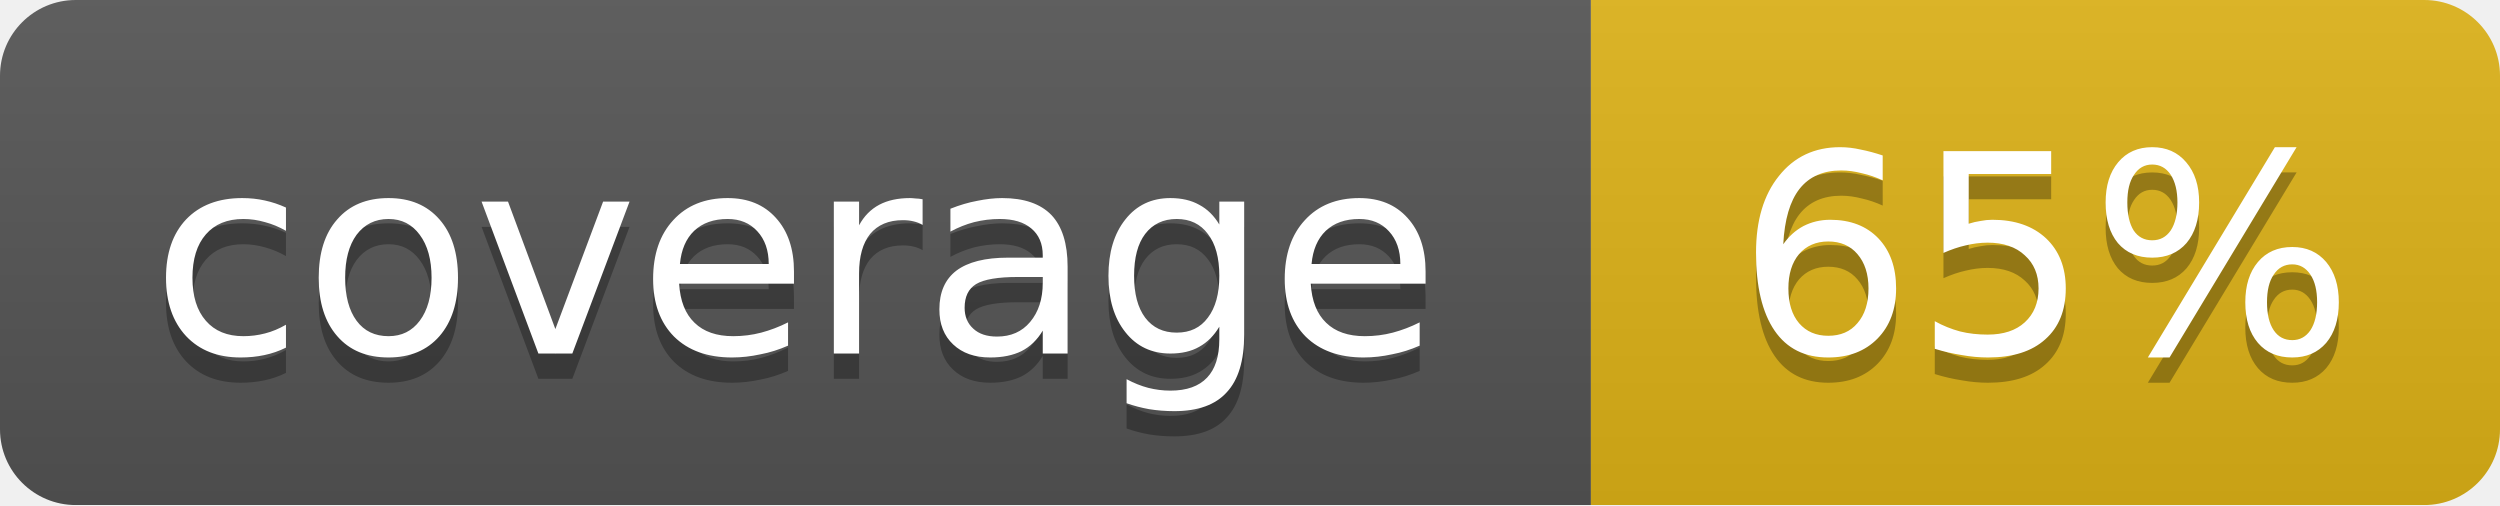
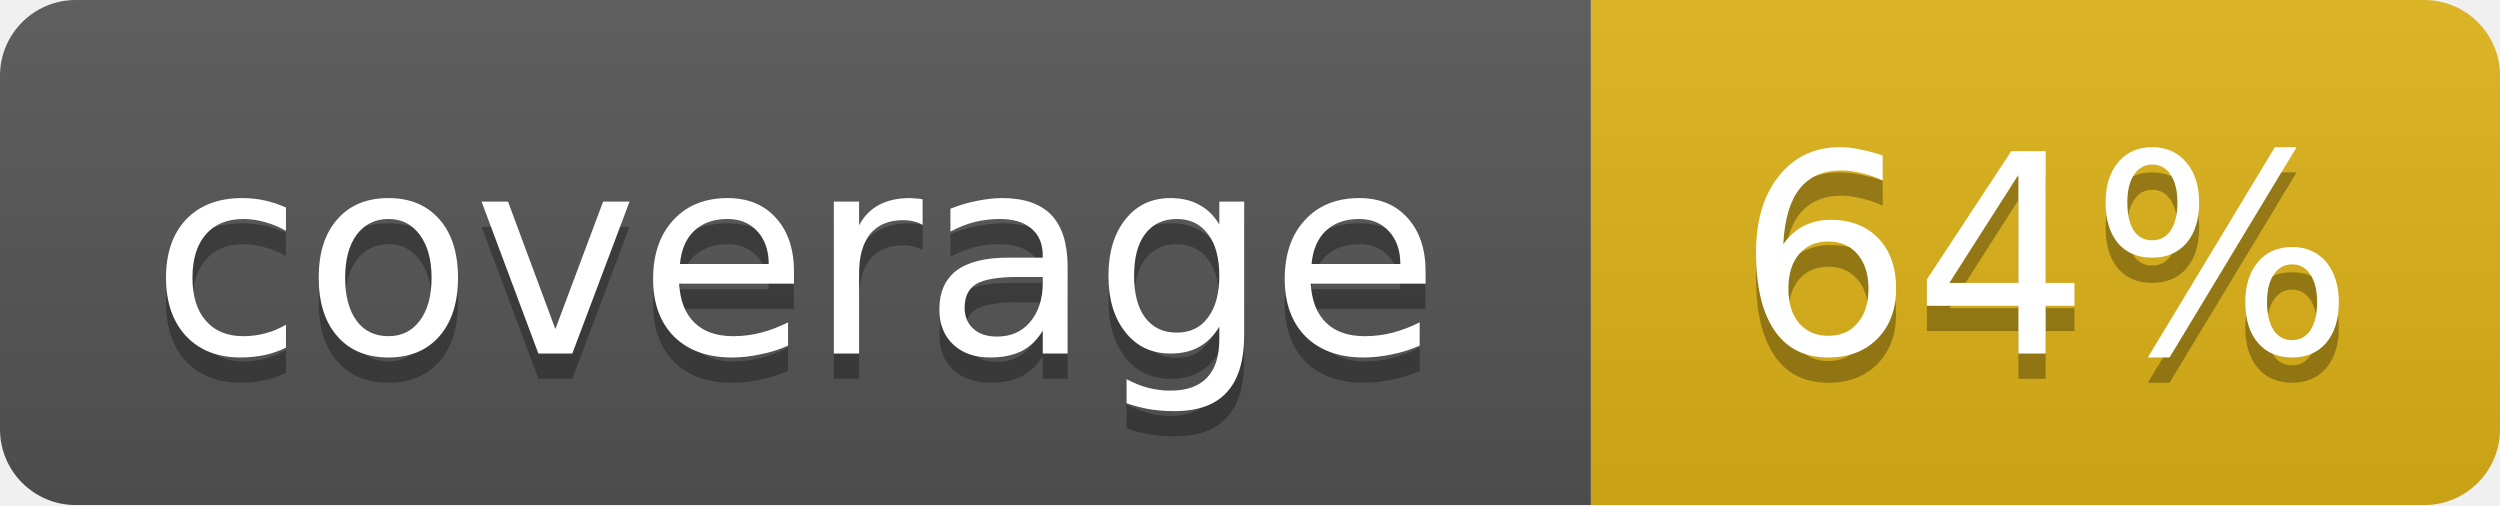
<svg xmlns="http://www.w3.org/2000/svg" width="99" height="20">
  <linearGradient id="b" x2="0" y2="100%">
    <stop offset="0" stop-color="#bbb" stop-opacity=".1" />
    <stop offset="1" stop-opacity=".1" />
  </linearGradient>
  <mask id="a">
    <rect width="99" height="20" rx="3" fill="#fff" />
  </mask>
  <g mask="url(#a)">
    <path fill="#555" d="M0 0h63v20H0z" />
    <path fill="#dfb317" d="M63 0h36v20H63z" />
    <path fill="url(#b)" d="M0 0h99v20H0z" />
  </g>
  <g fill="#fff" text-anchor="middle" font-family="DejaVu Sans,Verdana,Geneva,sans-serif" font-size="11">
    <text x="31.5" y="15" fill="#010101" fill-opacity=".3">coverage</text>
    <text x="31.5" y="14">coverage</text>
-     <text x="81" y="15" fill="#010101" fill-opacity=".3">65%</text>
-     <text x="81" y="14">65%</text>
+     <text x="81" y="15" fill="#010101" fill-opacity=".3">64%</text>
+     <text x="81" y="14">64%</text>
  </g>
</svg>
